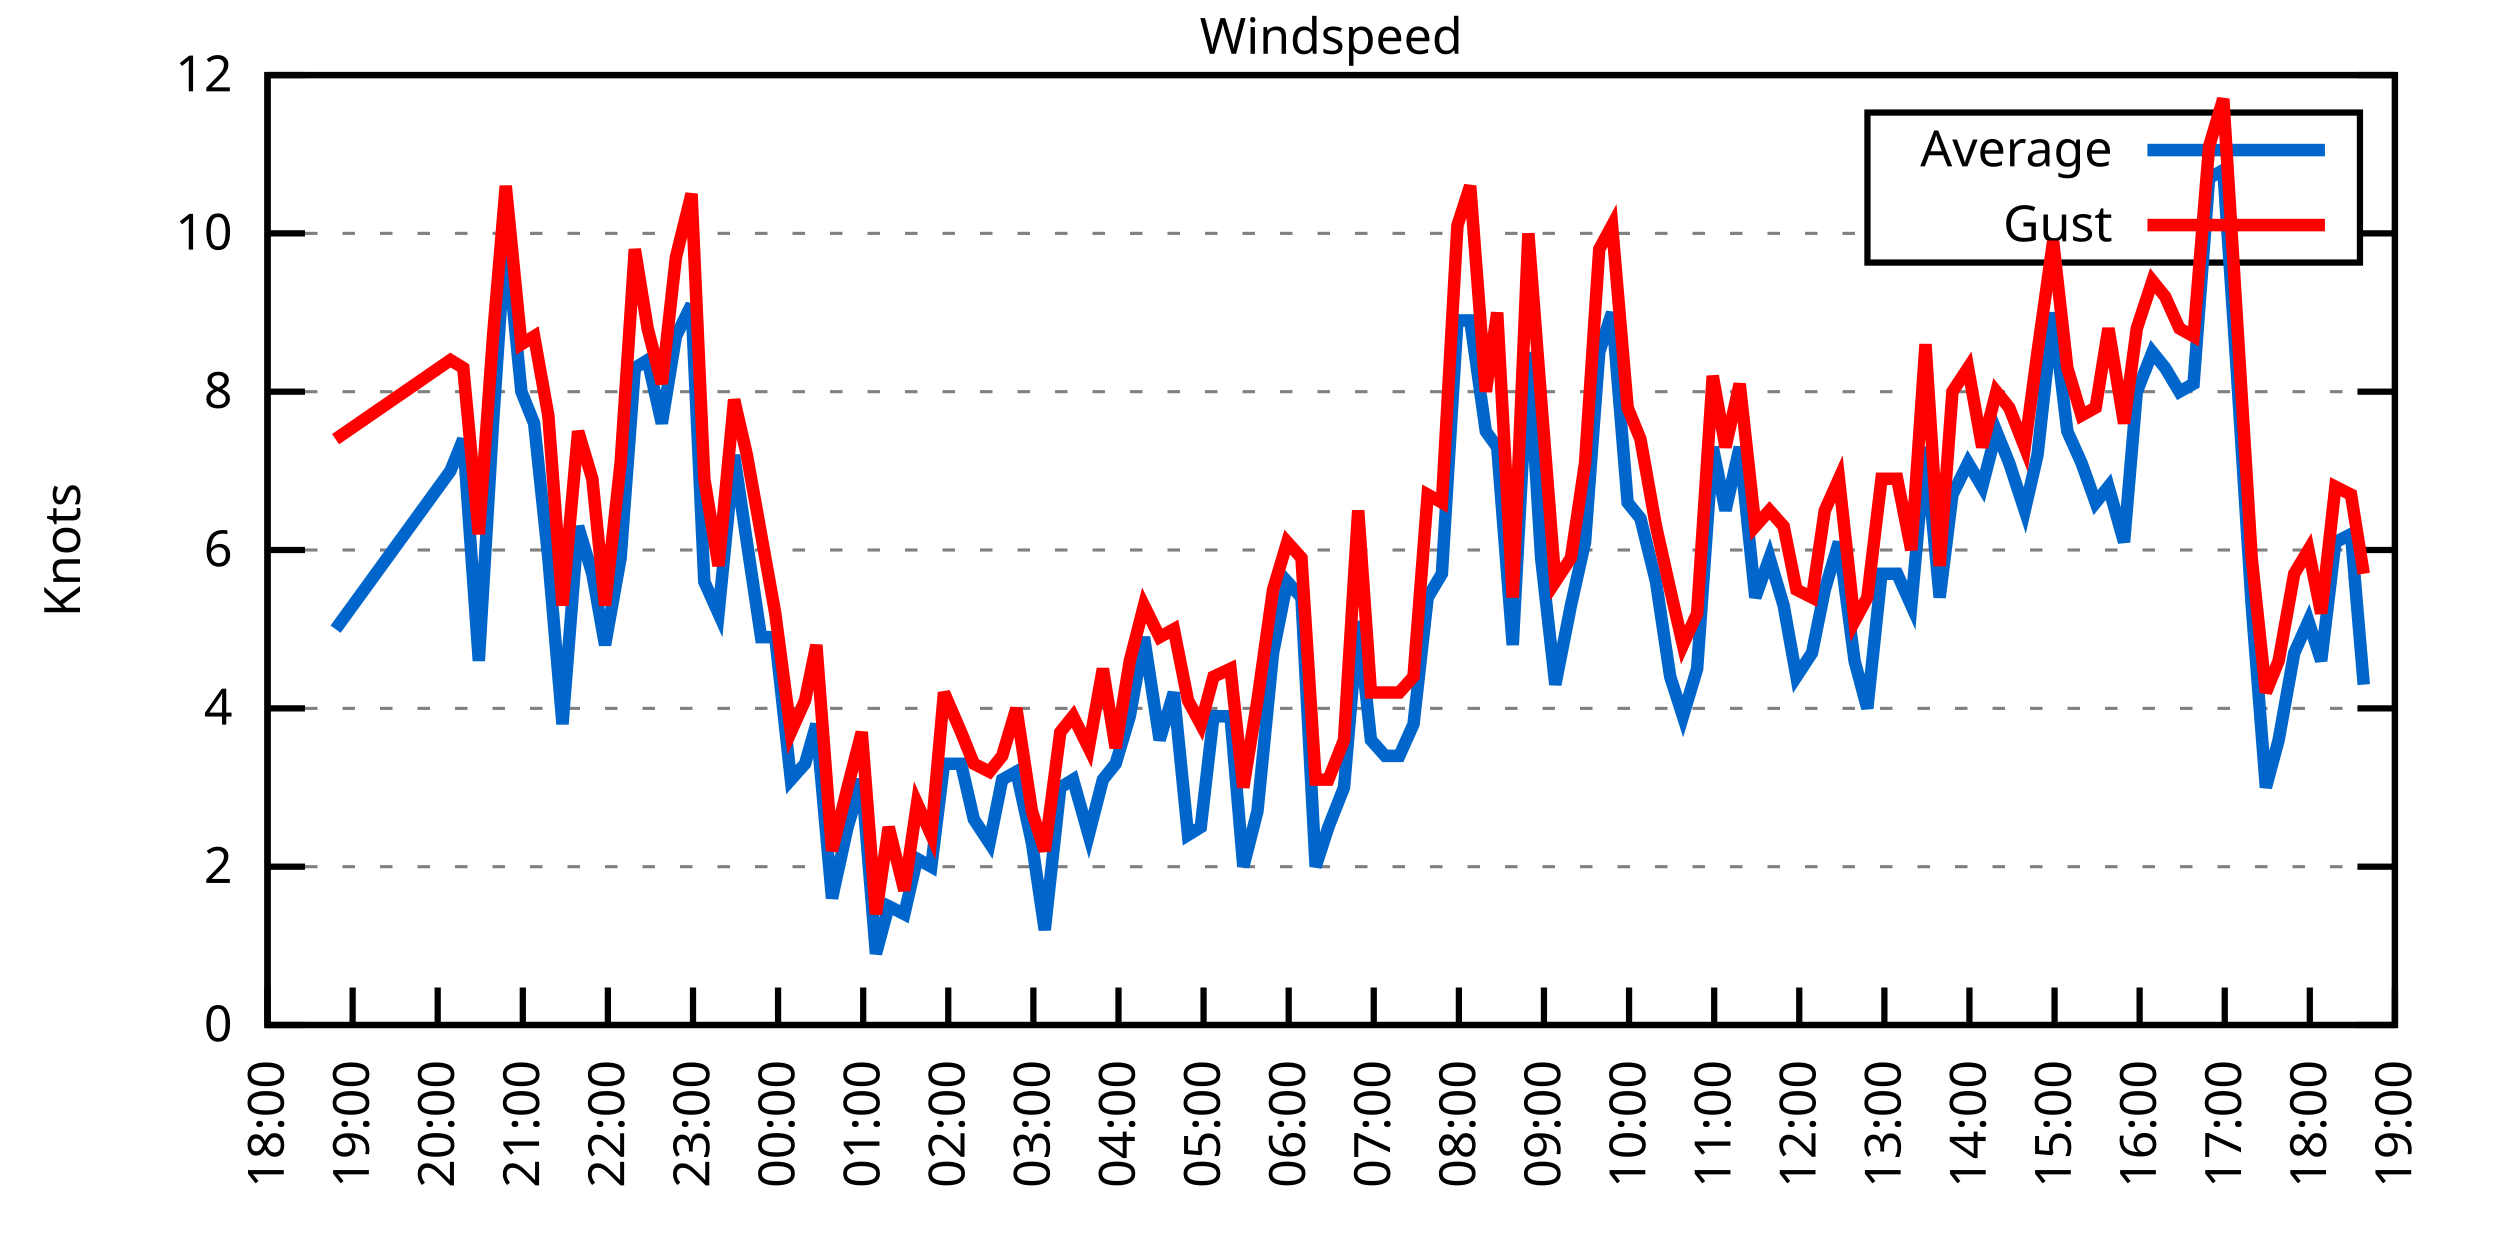
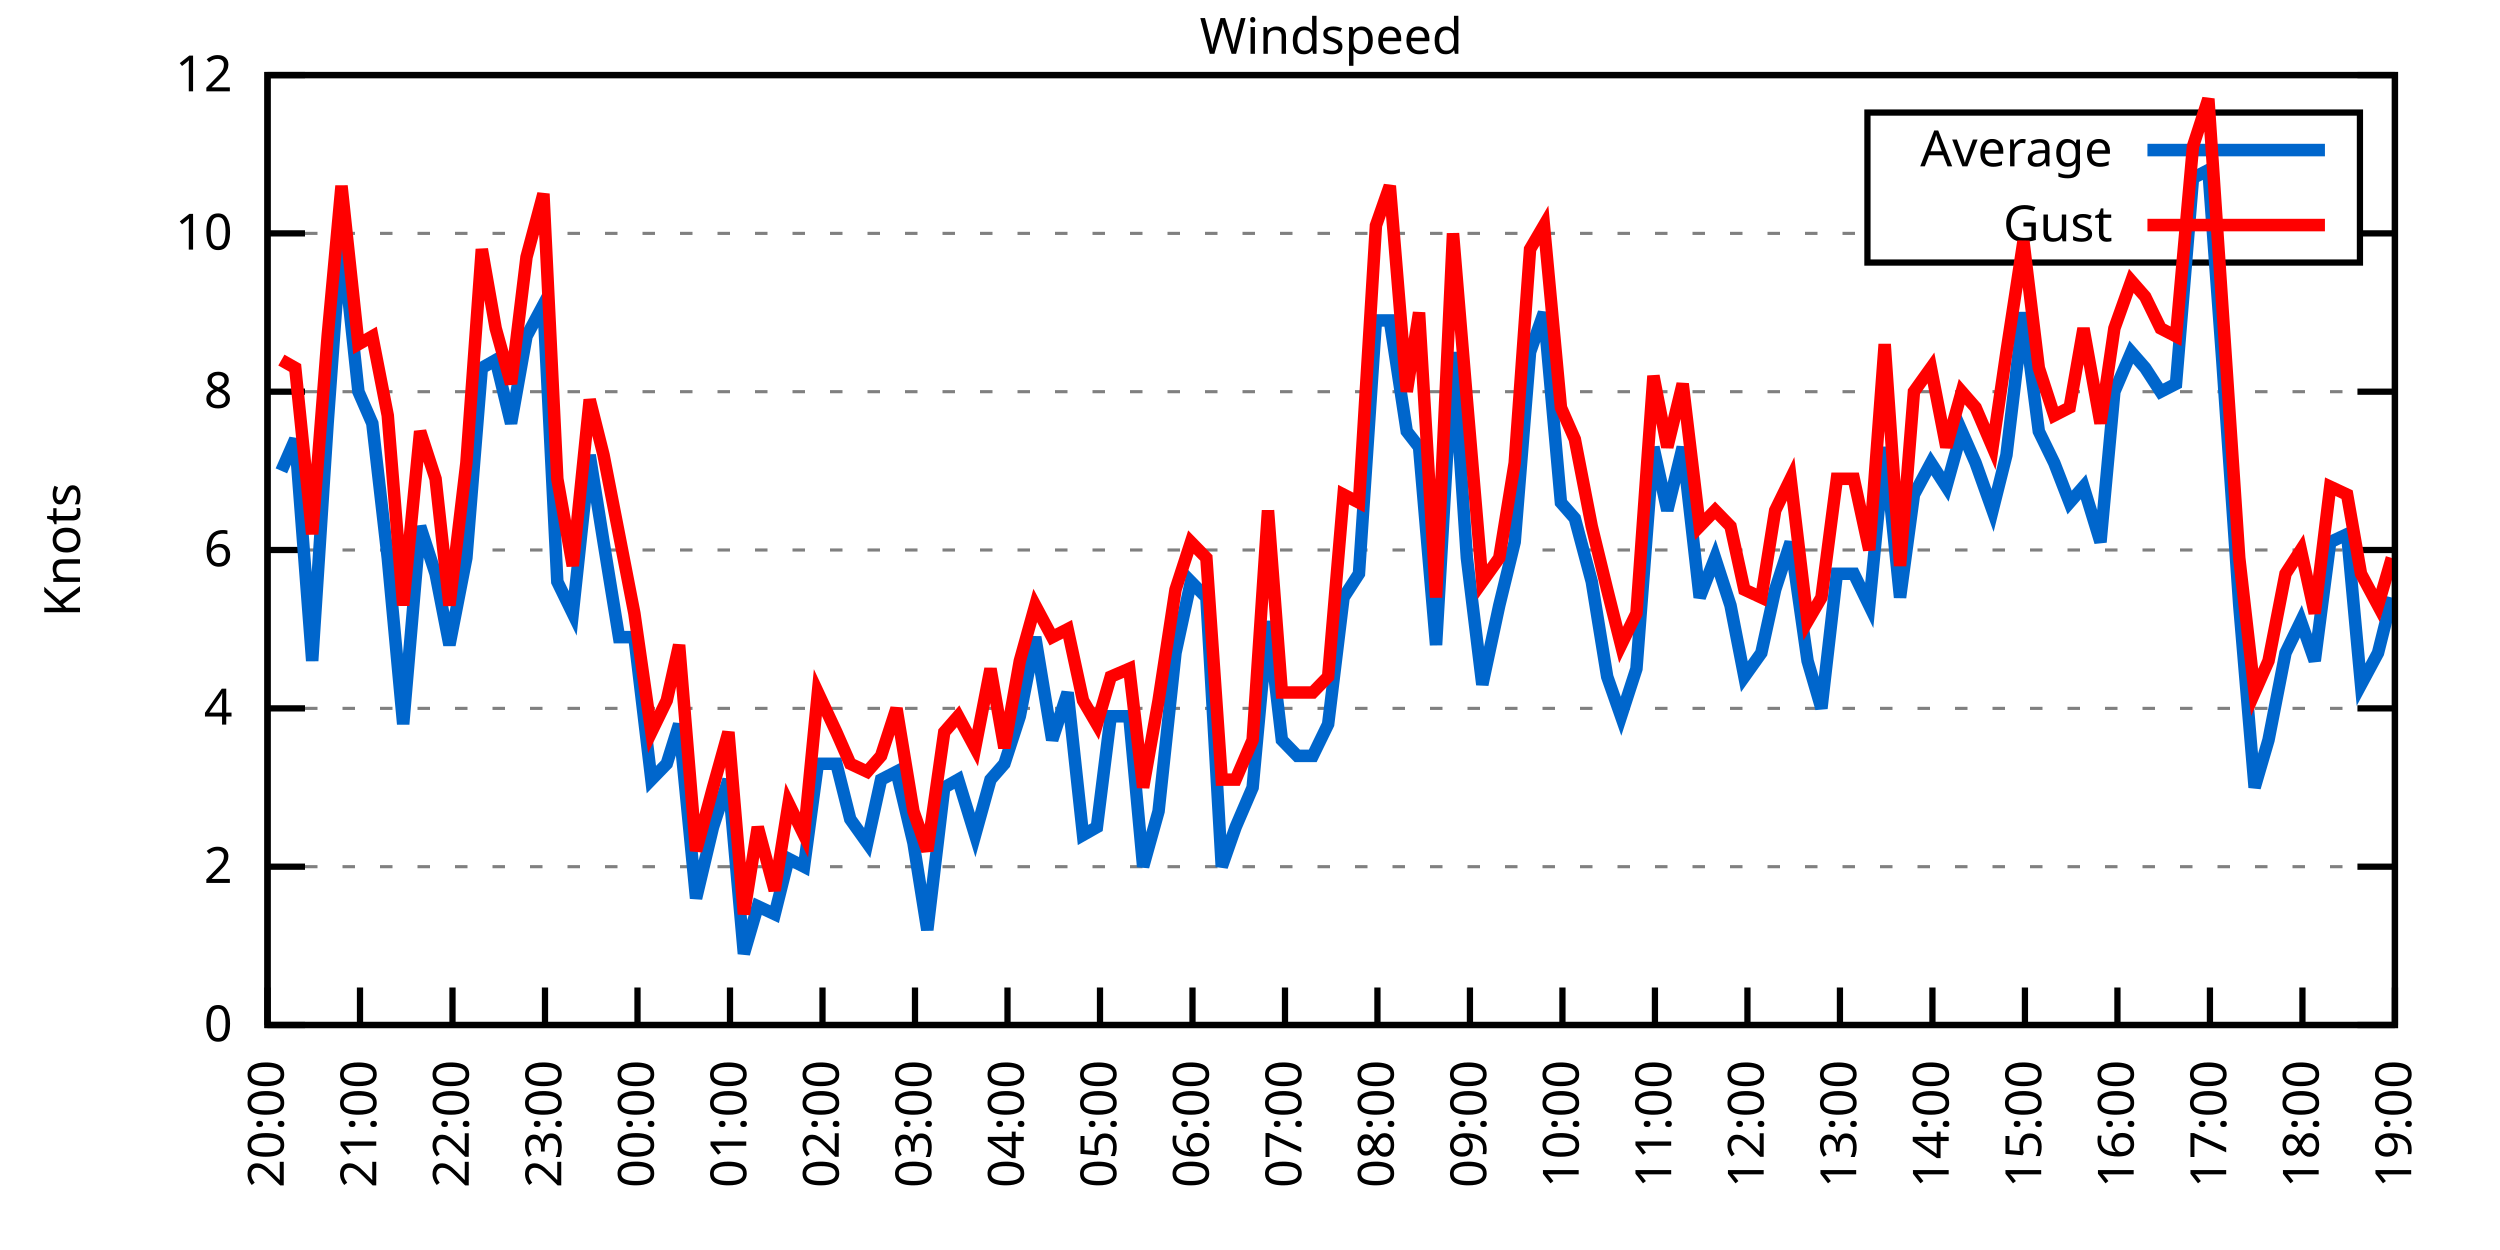
<svg xmlns="http://www.w3.org/2000/svg" xmlns:xlink="http://www.w3.org/1999/xlink" width="400" height="200" viewBox="0 0 400 200">
  <g id="gnuplot_canvas">
    <rect x="0" y="0" width="400" height="200" fill="none" />
    <defs>
      <circle id="gpDot" r="0.5" stroke-width="0.5" stroke="currentColor" />
      <path id="gpPt0" stroke-width="0.333" stroke="currentColor" d="M-1,0 h2 M0,-1 v2" />
      <path id="gpPt1" stroke-width="0.333" stroke="currentColor" d="M-1,-1 L1,1 M1,-1 L-1,1" />
      <path id="gpPt2" stroke-width="0.333" stroke="currentColor" d="M-1,0 L1,0 M0,-1 L0,1 M-1,-1 L1,1 M-1,1 L1,-1" />
      <rect id="gpPt3" stroke-width="0.333" stroke="currentColor" x="-1" y="-1" width="2" height="2" />
      <rect id="gpPt4" stroke-width="0.333" stroke="currentColor" fill="currentColor" x="-1" y="-1" width="2" height="2" />
      <circle id="gpPt5" stroke-width="0.333" stroke="currentColor" cx="0" cy="0" r="1" />
      <use xlink:href="#gpPt5" id="gpPt6" fill="currentColor" stroke="none" />
      <path id="gpPt7" stroke-width="0.333" stroke="currentColor" d="M0,-1.33 L-1.33,0.67 L1.33,0.67 z" />
      <use xlink:href="#gpPt7" id="gpPt8" fill="currentColor" stroke="none" />
      <use xlink:href="#gpPt7" id="gpPt9" stroke="currentColor" transform="rotate(180)" />
      <use xlink:href="#gpPt9" id="gpPt10" fill="currentColor" stroke="none" />
      <use xlink:href="#gpPt3" id="gpPt11" stroke="currentColor" transform="rotate(45)" />
      <use xlink:href="#gpPt11" id="gpPt12" fill="currentColor" stroke="none" />
      <path id="gpPt13" stroke-width="0.333" stroke="currentColor" d="M0,1.330 L1.265,0.411 L0.782,-1.067 L-0.782,-1.076 L-1.265,0.411 z" />
      <use xlink:href="#gpPt13" id="gpPt14" fill="currentColor" stroke="none" />
      <filter id="textbox" filterUnits="objectBoundingBox" x="0" y="0" height="1" width="1">
        <feFlood flood-color="white" flood-opacity="1" result="bgnd" />
        <feComposite in="SourceGraphic" in2="bgnd" operator="atop" />
      </filter>
      <filter id="greybox" filterUnits="objectBoundingBox" x="0" y="0" height="1" width="1">
        <feFlood flood-color="lightgrey" flood-opacity="1" result="grey" />
        <feComposite in="SourceGraphic" in2="grey" operator="atop" />
      </filter>
    </defs>
    <g fill="none" color="white" stroke="currentColor" stroke-width="1.00" stroke-linecap="butt" stroke-linejoin="miter">
</g>
    <g fill="none" color="black" stroke="currentColor" stroke-width="1.00" stroke-linecap="butt" stroke-linejoin="miter">
      <g stroke="none" shape-rendering="crispEdges">
        <polygon fill="rgb(255, 255, 255)" points="42.80,164.00 383.18,164.00 383.18,12.02 42.80,12.02 " />
      </g>
    </g>
    <g fill="none" color="black" stroke="currentColor" stroke-width="1.00" stroke-linecap="butt" stroke-linejoin="miter">
</g>
    <g fill="none" color="black" stroke="black" stroke-width="0.50" stroke-linecap="butt" stroke-linejoin="miter">
</g>
    <g fill="none" color="gray" stroke="currentColor" stroke-width="0.50" stroke-linecap="butt" stroke-linejoin="miter">
      <path stroke="gray" stroke-dasharray="2,4" class="gridline" d="M42.80,164.00 L383.19,164.00  " />
    </g>
    <g fill="none" color="gray" stroke="gray" stroke-width="1.00" stroke-linecap="butt" stroke-linejoin="miter">
</g>
    <g fill="none" color="black" stroke="currentColor" stroke-width="1.00" stroke-linecap="butt" stroke-linejoin="miter">
      <path stroke="black" d="M42.80,164.00 L48.80,164.00 M383.19,164.00 L377.19,164.00  " />
      <g transform="translate(37.20,166.60)" stroke="none" fill="black" font-family="Sans" font-size="8.00" text-anchor="end">
        <text>
          <tspan font-family="Sans"> 0</tspan>
        </text>
      </g>
    </g>
    <g fill="none" color="black" stroke="currentColor" stroke-width="1.00" stroke-linecap="butt" stroke-linejoin="miter">
</g>
    <g fill="none" color="black" stroke="black" stroke-width="0.50" stroke-linecap="butt" stroke-linejoin="miter">
</g>
    <g fill="none" color="gray" stroke="currentColor" stroke-width="0.50" stroke-linecap="butt" stroke-linejoin="miter">
      <path stroke="gray" stroke-dasharray="2,4" class="gridline" d="M42.80,138.67 L383.19,138.67  " />
    </g>
    <g fill="none" color="gray" stroke="gray" stroke-width="1.00" stroke-linecap="butt" stroke-linejoin="miter">
</g>
    <g fill="none" color="black" stroke="currentColor" stroke-width="1.00" stroke-linecap="butt" stroke-linejoin="miter">
      <path stroke="black" d="M42.80,138.67 L48.80,138.67 M383.19,138.67 L377.19,138.67  " />
      <g transform="translate(37.20,141.27)" stroke="none" fill="black" font-family="Sans" font-size="8.00" text-anchor="end">
        <text>
          <tspan font-family="Sans"> 2</tspan>
        </text>
      </g>
    </g>
    <g fill="none" color="black" stroke="currentColor" stroke-width="1.00" stroke-linecap="butt" stroke-linejoin="miter">
</g>
    <g fill="none" color="black" stroke="black" stroke-width="0.50" stroke-linecap="butt" stroke-linejoin="miter">
</g>
    <g fill="none" color="gray" stroke="currentColor" stroke-width="0.50" stroke-linecap="butt" stroke-linejoin="miter">
      <path stroke="gray" stroke-dasharray="2,4" class="gridline" d="M42.80,113.34 L383.19,113.34  " />
    </g>
    <g fill="none" color="gray" stroke="gray" stroke-width="1.00" stroke-linecap="butt" stroke-linejoin="miter">
</g>
    <g fill="none" color="black" stroke="currentColor" stroke-width="1.00" stroke-linecap="butt" stroke-linejoin="miter">
      <path stroke="black" d="M42.80,113.34 L48.80,113.34 M383.19,113.34 L377.19,113.34  " />
      <g transform="translate(37.20,115.94)" stroke="none" fill="black" font-family="Sans" font-size="8.00" text-anchor="end">
        <text>
          <tspan font-family="Sans"> 4</tspan>
        </text>
      </g>
    </g>
    <g fill="none" color="black" stroke="currentColor" stroke-width="1.00" stroke-linecap="butt" stroke-linejoin="miter">
</g>
    <g fill="none" color="black" stroke="black" stroke-width="0.50" stroke-linecap="butt" stroke-linejoin="miter">
</g>
    <g fill="none" color="gray" stroke="currentColor" stroke-width="0.50" stroke-linecap="butt" stroke-linejoin="miter">
      <path stroke="gray" stroke-dasharray="2,4" class="gridline" d="M42.80,88.00 L383.19,88.00  " />
    </g>
    <g fill="none" color="gray" stroke="gray" stroke-width="1.00" stroke-linecap="butt" stroke-linejoin="miter">
</g>
    <g fill="none" color="black" stroke="currentColor" stroke-width="1.00" stroke-linecap="butt" stroke-linejoin="miter">
      <path stroke="black" d="M42.80,88.00 L48.80,88.00 M383.19,88.00 L377.19,88.00  " />
      <g transform="translate(37.20,90.60)" stroke="none" fill="black" font-family="Sans" font-size="8.00" text-anchor="end">
        <text>
          <tspan font-family="Sans"> 6</tspan>
        </text>
      </g>
    </g>
    <g fill="none" color="black" stroke="currentColor" stroke-width="1.00" stroke-linecap="butt" stroke-linejoin="miter">
</g>
    <g fill="none" color="black" stroke="black" stroke-width="0.50" stroke-linecap="butt" stroke-linejoin="miter">
</g>
    <g fill="none" color="gray" stroke="currentColor" stroke-width="0.50" stroke-linecap="butt" stroke-linejoin="miter">
      <path stroke="gray" stroke-dasharray="2,4" class="gridline" d="M42.80,62.67 L383.19,62.67  " />
    </g>
    <g fill="none" color="gray" stroke="gray" stroke-width="1.00" stroke-linecap="butt" stroke-linejoin="miter">
</g>
    <g fill="none" color="black" stroke="currentColor" stroke-width="1.00" stroke-linecap="butt" stroke-linejoin="miter">
      <path stroke="black" d="M42.80,62.67 L48.80,62.67 M383.19,62.67 L377.19,62.67  " />
      <g transform="translate(37.20,65.27)" stroke="none" fill="black" font-family="Sans" font-size="8.00" text-anchor="end">
        <text>
          <tspan font-family="Sans"> 8</tspan>
        </text>
      </g>
    </g>
    <g fill="none" color="black" stroke="currentColor" stroke-width="1.00" stroke-linecap="butt" stroke-linejoin="miter">
</g>
    <g fill="none" color="black" stroke="black" stroke-width="0.50" stroke-linecap="butt" stroke-linejoin="miter">
</g>
    <g fill="none" color="gray" stroke="currentColor" stroke-width="0.50" stroke-linecap="butt" stroke-linejoin="miter">
      <path stroke="gray" stroke-dasharray="2,4" class="gridline" d="M42.80,37.34 L298.79,37.34 M377.59,37.34 L383.19,37.34  " />
    </g>
    <g fill="none" color="gray" stroke="gray" stroke-width="1.00" stroke-linecap="butt" stroke-linejoin="miter">
</g>
    <g fill="none" color="black" stroke="currentColor" stroke-width="1.00" stroke-linecap="butt" stroke-linejoin="miter">
      <path stroke="black" d="M42.80,37.34 L48.80,37.34 M383.19,37.34 L377.19,37.34  " />
      <g transform="translate(37.20,39.94)" stroke="none" fill="black" font-family="Sans" font-size="8.00" text-anchor="end">
        <text>
          <tspan font-family="Sans"> 10</tspan>
        </text>
      </g>
    </g>
    <g fill="none" color="black" stroke="currentColor" stroke-width="1.00" stroke-linecap="butt" stroke-linejoin="miter">
</g>
    <g fill="none" color="black" stroke="black" stroke-width="0.50" stroke-linecap="butt" stroke-linejoin="miter">
</g>
    <g fill="none" color="gray" stroke="currentColor" stroke-width="0.50" stroke-linecap="butt" stroke-linejoin="miter">
      <path stroke="gray" stroke-dasharray="2,4" class="gridline" d="M42.80,12.01 L383.19,12.01  " />
    </g>
    <g fill="none" color="gray" stroke="gray" stroke-width="1.00" stroke-linecap="butt" stroke-linejoin="miter">
</g>
    <g fill="none" color="black" stroke="currentColor" stroke-width="1.00" stroke-linecap="butt" stroke-linejoin="miter">
      <path stroke="black" d="M42.80,12.01 L48.80,12.01 M383.19,12.01 L377.19,12.01  " />
      <g transform="translate(37.20,14.61)" stroke="none" fill="black" font-family="Sans" font-size="8.00" text-anchor="end">
        <text>
          <tspan font-family="Sans"> 12</tspan>
        </text>
      </g>
    </g>
    <g fill="none" color="black" stroke="currentColor" stroke-width="1.00" stroke-linecap="butt" stroke-linejoin="miter">
      <path stroke="black" d="M42.80,164.00 L42.80,158.00  " />
      <g transform="translate(45.40,169.60) rotate(270.00)" stroke="none" fill="black" font-family="Sans" font-size="8.00" text-anchor="end">
        <text>
-           <tspan font-family="Sans">18:00</tspan>
-         </text>
-       </g>
-     </g>
-     <g fill="none" color="black" stroke="currentColor" stroke-width="1.00" stroke-linecap="butt" stroke-linejoin="miter">
-       <path stroke="black" d="M56.42,164.00 L56.42,158.00  " />
-       <g transform="translate(59.02,169.60) rotate(270.00)" stroke="none" fill="black" font-family="Sans" font-size="8.00" text-anchor="end">
-         <text>
-           <tspan font-family="Sans">19:00</tspan>
-         </text>
-       </g>
-     </g>
-     <g fill="none" color="black" stroke="currentColor" stroke-width="1.00" stroke-linecap="butt" stroke-linejoin="miter">
-       <path stroke="black" d="M70.03,164.00 L70.03,158.00  " />
-       <g transform="translate(72.63,169.60) rotate(270.00)" stroke="none" fill="black" font-family="Sans" font-size="8.00" text-anchor="end">
-         <text>
          <tspan font-family="Sans">20:00</tspan>
        </text>
      </g>
    </g>
    <g fill="none" color="black" stroke="currentColor" stroke-width="1.00" stroke-linecap="butt" stroke-linejoin="miter">
-       <path stroke="black" d="M83.65,164.00 L83.65,158.00  " />
-       <g transform="translate(86.25,169.60) rotate(270.00)" stroke="none" fill="black" font-family="Sans" font-size="8.00" text-anchor="end">
+       <path stroke="black" d="M57.60,164.00 L57.60,158.00  " />
+       <g transform="translate(60.20,169.60) rotate(270.00)" stroke="none" fill="black" font-family="Sans" font-size="8.00" text-anchor="end">
        <text>
          <tspan font-family="Sans">21:00</tspan>
        </text>
      </g>
    </g>
    <g fill="none" color="black" stroke="currentColor" stroke-width="1.00" stroke-linecap="butt" stroke-linejoin="miter">
-       <path stroke="black" d="M97.26,164.00 L97.26,158.00  " />
-       <g transform="translate(99.86,169.60) rotate(270.00)" stroke="none" fill="black" font-family="Sans" font-size="8.00" text-anchor="end">
+       <path stroke="black" d="M72.40,164.00 L72.40,158.00  " />
+       <g transform="translate(75.00,169.60) rotate(270.00)" stroke="none" fill="black" font-family="Sans" font-size="8.00" text-anchor="end">
        <text>
          <tspan font-family="Sans">22:00</tspan>
        </text>
      </g>
    </g>
    <g fill="none" color="black" stroke="currentColor" stroke-width="1.00" stroke-linecap="butt" stroke-linejoin="miter">
-       <path stroke="black" d="M110.88,164.00 L110.88,158.00  " />
-       <g transform="translate(113.48,169.60) rotate(270.00)" stroke="none" fill="black" font-family="Sans" font-size="8.00" text-anchor="end">
+       <path stroke="black" d="M87.20,164.00 L87.20,158.00  " />
+       <g transform="translate(89.80,169.60) rotate(270.00)" stroke="none" fill="black" font-family="Sans" font-size="8.00" text-anchor="end">
        <text>
          <tspan font-family="Sans">23:00</tspan>
        </text>
      </g>
    </g>
    <g fill="none" color="black" stroke="currentColor" stroke-width="1.00" stroke-linecap="butt" stroke-linejoin="miter">
-       <path stroke="black" d="M124.49,164.00 L124.49,158.00  " />
-       <g transform="translate(127.09,169.60) rotate(270.00)" stroke="none" fill="black" font-family="Sans" font-size="8.00" text-anchor="end">
+       <path stroke="black" d="M102.00,164.00 L102.00,158.00  " />
+       <g transform="translate(104.60,169.60) rotate(270.00)" stroke="none" fill="black" font-family="Sans" font-size="8.00" text-anchor="end">
        <text>
          <tspan font-family="Sans">00:00</tspan>
        </text>
      </g>
    </g>
    <g fill="none" color="black" stroke="currentColor" stroke-width="1.00" stroke-linecap="butt" stroke-linejoin="miter">
-       <path stroke="black" d="M138.11,164.00 L138.11,158.00  " />
-       <g transform="translate(140.71,169.60) rotate(270.00)" stroke="none" fill="black" font-family="Sans" font-size="8.00" text-anchor="end">
+       <path stroke="black" d="M116.80,164.00 L116.80,158.00  " />
+       <g transform="translate(119.40,169.60) rotate(270.00)" stroke="none" fill="black" font-family="Sans" font-size="8.00" text-anchor="end">
        <text>
          <tspan font-family="Sans">01:00</tspan>
        </text>
      </g>
    </g>
    <g fill="none" color="black" stroke="currentColor" stroke-width="1.00" stroke-linecap="butt" stroke-linejoin="miter">
-       <path stroke="black" d="M151.72,164.00 L151.72,158.00  " />
-       <g transform="translate(154.32,169.60) rotate(270.00)" stroke="none" fill="black" font-family="Sans" font-size="8.00" text-anchor="end">
+       <path stroke="black" d="M131.60,164.00 L131.60,158.00  " />
+       <g transform="translate(134.20,169.60) rotate(270.00)" stroke="none" fill="black" font-family="Sans" font-size="8.00" text-anchor="end">
        <text>
          <tspan font-family="Sans">02:00</tspan>
        </text>
      </g>
    </g>
    <g fill="none" color="black" stroke="currentColor" stroke-width="1.00" stroke-linecap="butt" stroke-linejoin="miter">
-       <path stroke="black" d="M165.34,164.00 L165.34,158.00  " />
-       <g transform="translate(167.94,169.60) rotate(270.00)" stroke="none" fill="black" font-family="Sans" font-size="8.00" text-anchor="end">
+       <path stroke="black" d="M146.40,164.00 L146.40,158.00  " />
+       <g transform="translate(149.00,169.60) rotate(270.00)" stroke="none" fill="black" font-family="Sans" font-size="8.00" text-anchor="end">
        <text>
          <tspan font-family="Sans">03:00</tspan>
        </text>
      </g>
    </g>
    <g fill="none" color="black" stroke="currentColor" stroke-width="1.00" stroke-linecap="butt" stroke-linejoin="miter">
-       <path stroke="black" d="M178.96,164.00 L178.96,158.00  " />
-       <g transform="translate(181.56,169.60) rotate(270.00)" stroke="none" fill="black" font-family="Sans" font-size="8.00" text-anchor="end">
+       <path stroke="black" d="M161.20,164.00 L161.20,158.00  " />
+       <g transform="translate(163.80,169.60) rotate(270.00)" stroke="none" fill="black" font-family="Sans" font-size="8.00" text-anchor="end">
        <text>
          <tspan font-family="Sans">04:00</tspan>
        </text>
      </g>
    </g>
    <g fill="none" color="black" stroke="currentColor" stroke-width="1.00" stroke-linecap="butt" stroke-linejoin="miter">
-       <path stroke="black" d="M192.57,164.00 L192.57,158.00  " />
-       <g transform="translate(195.17,169.60) rotate(270.00)" stroke="none" fill="black" font-family="Sans" font-size="8.00" text-anchor="end">
+       <path stroke="black" d="M176.00,164.00 L176.00,158.00  " />
+       <g transform="translate(178.60,169.60) rotate(270.00)" stroke="none" fill="black" font-family="Sans" font-size="8.00" text-anchor="end">
        <text>
          <tspan font-family="Sans">05:00</tspan>
        </text>
      </g>
    </g>
    <g fill="none" color="black" stroke="currentColor" stroke-width="1.00" stroke-linecap="butt" stroke-linejoin="miter">
-       <path stroke="black" d="M206.19,164.00 L206.19,158.00  " />
-       <g transform="translate(208.79,169.60) rotate(270.00)" stroke="none" fill="black" font-family="Sans" font-size="8.00" text-anchor="end">
+       <path stroke="black" d="M190.80,164.00 L190.80,158.00  " />
+       <g transform="translate(193.40,169.60) rotate(270.00)" stroke="none" fill="black" font-family="Sans" font-size="8.00" text-anchor="end">
        <text>
          <tspan font-family="Sans">06:00</tspan>
        </text>
      </g>
    </g>
    <g fill="none" color="black" stroke="currentColor" stroke-width="1.00" stroke-linecap="butt" stroke-linejoin="miter">
-       <path stroke="black" d="M219.80,164.00 L219.80,158.00  " />
-       <g transform="translate(222.40,169.60) rotate(270.00)" stroke="none" fill="black" font-family="Sans" font-size="8.00" text-anchor="end">
+       <path stroke="black" d="M205.60,164.00 L205.60,158.00  " />
+       <g transform="translate(208.20,169.60) rotate(270.00)" stroke="none" fill="black" font-family="Sans" font-size="8.00" text-anchor="end">
        <text>
          <tspan font-family="Sans">07:00</tspan>
        </text>
      </g>
    </g>
    <g fill="none" color="black" stroke="currentColor" stroke-width="1.00" stroke-linecap="butt" stroke-linejoin="miter">
-       <path stroke="black" d="M233.42,164.00 L233.42,158.00  " />
-       <g transform="translate(236.02,169.60) rotate(270.00)" stroke="none" fill="black" font-family="Sans" font-size="8.00" text-anchor="end">
+       <path stroke="black" d="M220.39,164.00 L220.39,158.00  " />
+       <g transform="translate(222.99,169.60) rotate(270.00)" stroke="none" fill="black" font-family="Sans" font-size="8.00" text-anchor="end">
        <text>
          <tspan font-family="Sans">08:00</tspan>
        </text>
      </g>
    </g>
    <g fill="none" color="black" stroke="currentColor" stroke-width="1.00" stroke-linecap="butt" stroke-linejoin="miter">
-       <path stroke="black" d="M247.03,164.00 L247.03,158.00  " />
-       <g transform="translate(249.63,169.60) rotate(270.00)" stroke="none" fill="black" font-family="Sans" font-size="8.00" text-anchor="end">
+       <path stroke="black" d="M235.19,164.00 L235.19,158.00  " />
+       <g transform="translate(237.79,169.60) rotate(270.00)" stroke="none" fill="black" font-family="Sans" font-size="8.00" text-anchor="end">
        <text>
          <tspan font-family="Sans">09:00</tspan>
        </text>
      </g>
    </g>
    <g fill="none" color="black" stroke="currentColor" stroke-width="1.00" stroke-linecap="butt" stroke-linejoin="miter">
-       <path stroke="black" d="M260.65,164.00 L260.65,158.00  " />
-       <g transform="translate(263.25,169.60) rotate(270.00)" stroke="none" fill="black" font-family="Sans" font-size="8.00" text-anchor="end">
+       <path stroke="black" d="M249.99,164.00 L249.99,158.00  " />
+       <g transform="translate(252.59,169.60) rotate(270.00)" stroke="none" fill="black" font-family="Sans" font-size="8.00" text-anchor="end">
        <text>
          <tspan font-family="Sans">10:00</tspan>
        </text>
      </g>
    </g>
    <g fill="none" color="black" stroke="currentColor" stroke-width="1.00" stroke-linecap="butt" stroke-linejoin="miter">
-       <path stroke="black" d="M274.27,164.00 L274.27,158.00  " />
-       <g transform="translate(276.87,169.60) rotate(270.00)" stroke="none" fill="black" font-family="Sans" font-size="8.00" text-anchor="end">
+       <path stroke="black" d="M264.79,164.00 L264.79,158.00  " />
+       <g transform="translate(267.39,169.60) rotate(270.00)" stroke="none" fill="black" font-family="Sans" font-size="8.00" text-anchor="end">
        <text>
          <tspan font-family="Sans">11:00</tspan>
        </text>
      </g>
    </g>
    <g fill="none" color="black" stroke="currentColor" stroke-width="1.00" stroke-linecap="butt" stroke-linejoin="miter">
-       <path stroke="black" d="M287.88,164.00 L287.88,158.00  " />
-       <g transform="translate(290.48,169.60) rotate(270.00)" stroke="none" fill="black" font-family="Sans" font-size="8.00" text-anchor="end">
+       <path stroke="black" d="M279.59,164.00 L279.59,158.00  " />
+       <g transform="translate(282.19,169.60) rotate(270.00)" stroke="none" fill="black" font-family="Sans" font-size="8.00" text-anchor="end">
        <text>
          <tspan font-family="Sans">12:00</tspan>
        </text>
      </g>
    </g>
    <g fill="none" color="black" stroke="currentColor" stroke-width="1.00" stroke-linecap="butt" stroke-linejoin="miter">
-       <path stroke="black" d="M301.50,164.00 L301.50,158.00  " />
-       <g transform="translate(304.10,169.60) rotate(270.00)" stroke="none" fill="black" font-family="Sans" font-size="8.00" text-anchor="end">
+       <path stroke="black" d="M294.39,164.00 L294.39,158.00  " />
+       <g transform="translate(296.99,169.60) rotate(270.00)" stroke="none" fill="black" font-family="Sans" font-size="8.00" text-anchor="end">
        <text>
          <tspan font-family="Sans">13:00</tspan>
        </text>
      </g>
    </g>
    <g fill="none" color="black" stroke="currentColor" stroke-width="1.00" stroke-linecap="butt" stroke-linejoin="miter">
-       <path stroke="black" d="M315.11,164.00 L315.11,158.00  " />
-       <g transform="translate(317.71,169.60) rotate(270.00)" stroke="none" fill="black" font-family="Sans" font-size="8.00" text-anchor="end">
+       <path stroke="black" d="M309.19,164.00 L309.19,158.00  " />
+       <g transform="translate(311.79,169.60) rotate(270.00)" stroke="none" fill="black" font-family="Sans" font-size="8.00" text-anchor="end">
        <text>
          <tspan font-family="Sans">14:00</tspan>
        </text>
      </g>
    </g>
    <g fill="none" color="black" stroke="currentColor" stroke-width="1.00" stroke-linecap="butt" stroke-linejoin="miter">
-       <path stroke="black" d="M328.73,164.00 L328.73,158.00  " />
-       <g transform="translate(331.33,169.60) rotate(270.00)" stroke="none" fill="black" font-family="Sans" font-size="8.00" text-anchor="end">
+       <path stroke="black" d="M323.99,164.00 L323.99,158.00  " />
+       <g transform="translate(326.59,169.60) rotate(270.00)" stroke="none" fill="black" font-family="Sans" font-size="8.00" text-anchor="end">
        <text>
          <tspan font-family="Sans">15:00</tspan>
        </text>
      </g>
    </g>
    <g fill="none" color="black" stroke="currentColor" stroke-width="1.00" stroke-linecap="butt" stroke-linejoin="miter">
-       <path stroke="black" d="M342.34,164.00 L342.34,158.00  " />
-       <g transform="translate(344.94,169.60) rotate(270.00)" stroke="none" fill="black" font-family="Sans" font-size="8.00" text-anchor="end">
+       <path stroke="black" d="M338.79,164.00 L338.79,158.00  " />
+       <g transform="translate(341.39,169.60) rotate(270.00)" stroke="none" fill="black" font-family="Sans" font-size="8.00" text-anchor="end">
        <text>
          <tspan font-family="Sans">16:00</tspan>
        </text>
      </g>
    </g>
    <g fill="none" color="black" stroke="currentColor" stroke-width="1.00" stroke-linecap="butt" stroke-linejoin="miter">
-       <path stroke="black" d="M355.96,164.00 L355.96,158.00  " />
-       <g transform="translate(358.56,169.60) rotate(270.00)" stroke="none" fill="black" font-family="Sans" font-size="8.00" text-anchor="end">
+       <path stroke="black" d="M353.59,164.00 L353.59,158.00  " />
+       <g transform="translate(356.19,169.60) rotate(270.00)" stroke="none" fill="black" font-family="Sans" font-size="8.00" text-anchor="end">
        <text>
          <tspan font-family="Sans">17:00</tspan>
        </text>
      </g>
    </g>
    <g fill="none" color="black" stroke="currentColor" stroke-width="1.00" stroke-linecap="butt" stroke-linejoin="miter">
-       <path stroke="black" d="M369.57,164.00 L369.57,158.00  " />
-       <g transform="translate(372.17,169.60) rotate(270.00)" stroke="none" fill="black" font-family="Sans" font-size="8.00" text-anchor="end">
+       <path stroke="black" d="M368.39,164.00 L368.39,158.00  " />
+       <g transform="translate(370.99,169.60) rotate(270.00)" stroke="none" fill="black" font-family="Sans" font-size="8.00" text-anchor="end">
        <text>
          <tspan font-family="Sans">18:00</tspan>
        </text>
      </g>
    </g>
    <g fill="none" color="black" stroke="currentColor" stroke-width="1.00" stroke-linecap="butt" stroke-linejoin="miter">
      <path stroke="black" d="M383.19,164.00 L383.19,158.00  " />
      <g transform="translate(385.79,169.60) rotate(270.00)" stroke="none" fill="black" font-family="Sans" font-size="8.00" text-anchor="end">
        <text>
          <tspan font-family="Sans">19:00</tspan>
        </text>
      </g>
    </g>
    <g fill="none" color="black" stroke="currentColor" stroke-width="1.00" stroke-linecap="butt" stroke-linejoin="miter">
</g>
    <g fill="none" color="black" stroke="currentColor" stroke-width="1.00" stroke-linecap="butt" stroke-linejoin="miter">
      <path stroke="black" d="M42.80,12.01 L42.80,164.00 L383.19,164.00 L383.19,12.01 L42.80,12.01 Z  " />
    </g>
    <g fill="none" color="black" stroke="currentColor" stroke-width="1.00" stroke-linecap="butt" stroke-linejoin="miter">
</g>
    <g fill="none" color="black" stroke="currentColor" stroke-width="1.00" stroke-linecap="butt" stroke-linejoin="miter">
      <path stroke="black" d="M298.79,42.01 L298.79,18.01 L377.59,18.01 L377.59,42.01 L298.79,42.01 Z  " />
    </g>
    <g id="Windspeed_plot_1">
      <g fill="none" color="white" stroke="black" stroke-width="2.00" stroke-linecap="butt" stroke-linejoin="miter">
</g>
      <g fill="none" color="black" stroke="currentColor" stroke-width="2.00" stroke-linecap="butt" stroke-linejoin="miter">
        <g transform="translate(337.99,26.61)" stroke="none" fill="black" font-family="Sans" font-size="8.00" text-anchor="end">
          <text>
            <tspan font-family="Sans">Average</tspan>
          </text>
        </g>
      </g>
      <g fill="none" color="black" stroke="currentColor" stroke-width="2.00" stroke-linecap="butt" stroke-linejoin="miter">
-         <path stroke="rgb(  0, 102, 204)" d="M343.59,24.01 L371.99,24.01 M53.69,100.67 L72.07,75.34 L74.12,70.27 L76.61,105.74 L78.88,67.74 L80.92,37.34   L83.42,62.67 L85.46,67.74 L87.73,89.27 L90.00,115.87 L92.50,84.21 L94.77,91.80 L96.81,103.20 L99.30,89.27   L101.57,58.87 L103.62,57.61 L105.89,67.74 L108.15,53.81 L110.65,48.74 L112.69,93.07 L114.96,98.14 L117.46,72.81   L119.50,86.74 L121.77,101.94 L124.04,101.94 L126.54,124.74 L128.81,122.20 L130.62,115.87 L133.12,143.73 L135.61,132.34   L137.88,124.74 L140.15,152.60 L142.19,145.00 L144.69,146.27 L146.73,137.40 L149.00,138.67 L151.04,122.20 L153.77,122.20   L155.81,131.07 L158.31,134.87 L160.35,124.74 L162.62,123.47 L165.11,134.87 L167.16,148.80 L169.65,126.00 L171.69,124.74   L174.19,133.60 L176.46,124.74 L178.50,122.20 L180.77,114.60 L183.04,101.94 L185.54,118.40 L187.81,110.80 L190.08,133.60   L192.12,132.34 L194.16,114.60 L196.88,114.60 L198.93,138.67 L201.19,129.80 L203.69,104.47 L205.96,93.07 L208.23,95.60   L210.50,138.67 L212.54,132.34 L215.04,126.00 L217.31,99.40 L219.35,118.40 L221.62,120.94 L223.89,120.94 L226.16,115.87   L228.43,95.60 L230.70,91.80 L233.19,51.27 L235.23,51.27 L237.73,69.01 L239.55,71.54 L242.04,103.20 L244.54,56.34   L246.58,89.27 L248.85,109.54 L251.35,96.87 L253.61,86.74 L255.88,56.34 L257.93,50.01 L260.42,80.41 L262.47,82.94   L264.96,93.07 L267.23,108.27 L269.27,114.60 L271.54,107.00 L274.04,71.54 L276.08,81.67 L278.35,71.54 L280.85,95.60   L283.12,89.27 L285.38,96.87 L287.43,108.27 L289.92,104.47 L291.97,94.34 L294.23,86.74 L296.73,105.74 L298.77,113.34   L301.04,91.80 L303.54,91.80 L305.81,96.87 L308.08,71.54 L310.35,95.60 L312.39,79.14 L314.89,74.07 L317.15,77.87   L319.42,69.01 L321.47,74.07 L323.96,81.67 L326.00,72.81 L328.50,50.01 L330.77,69.01 L333.04,74.07 L335.31,80.41   L337.35,77.87 L339.85,86.74 L341.89,62.67 L344.39,56.34 L346.43,58.87 L348.70,62.67 L350.97,61.41 L353.46,28.48   L355.73,27.21 L357.77,57.61 L360.27,96.87 L362.54,126.00 L364.58,118.40 L367.08,104.47 L369.35,99.40 L371.39,105.74   L373.66,86.74 L376.16,85.47 L378.20,109.54  " />
+         <path stroke="rgb(  0, 102, 204)" d="M343.59,24.01 L371.99,24.01 M45.02,75.34 L47.24,70.27 L49.95,105.74 L52.42,67.74 L54.64,37.34 L57.35,62.67   L59.57,67.74 L62.04,89.27 L64.51,115.87 L67.22,84.21 L69.69,91.80 L71.91,103.20 L74.62,89.27 L77.09,58.87   L79.31,57.61 L81.77,67.74 L84.24,53.81 L86.95,48.74 L89.17,93.07 L91.64,98.14 L94.35,72.81 L96.57,86.74   L99.04,101.94 L101.50,101.94 L104.22,124.74 L106.68,122.20 L108.66,115.87 L111.37,143.73 L114.08,132.34 L116.55,124.74   L119.02,152.60 L121.24,145.00 L123.95,146.27 L126.17,137.40 L128.64,138.67 L130.86,122.20 L133.82,122.20 L136.04,131.07   L138.75,134.87 L140.97,124.74 L143.44,123.47 L146.15,134.87 L148.37,148.80 L151.08,126.00 L153.30,124.74 L156.02,133.60   L158.48,124.74 L160.70,122.20 L163.17,114.60 L165.64,101.94 L168.35,118.40 L170.82,110.80 L173.28,133.60 L175.50,132.34   L177.72,114.60 L180.68,114.60 L182.90,138.67 L185.37,129.80 L188.08,104.47 L190.55,93.07 L193.02,95.60 L195.48,138.67   L197.70,132.34 L200.42,126.00 L202.88,99.40 L205.10,118.40 L207.57,120.94 L210.04,120.94 L212.50,115.87 L214.97,95.60   L217.43,91.80 L220.15,51.27 L222.37,51.27 L225.08,69.01 L227.05,71.54 L229.77,103.20 L232.48,56.34 L234.70,89.27   L237.17,109.54 L239.88,96.87 L242.35,86.74 L244.81,56.34 L247.03,50.01 L249.75,80.41 L251.97,82.94 L254.68,93.07   L257.15,108.27 L259.37,114.60 L261.83,107.00 L264.55,71.54 L266.77,81.67 L269.23,71.54 L271.95,95.60 L274.41,89.27   L276.88,96.87 L279.10,108.27 L281.81,104.47 L284.03,94.34 L286.50,86.74 L289.21,105.74 L291.43,113.34 L293.90,91.80   L296.61,91.80 L299.08,96.87 L301.55,71.54 L304.01,95.60 L306.23,79.14 L308.95,74.07 L311.41,77.87 L313.88,69.01   L316.10,74.07 L318.81,81.67 L321.03,72.81 L323.75,50.01 L326.21,69.01 L328.68,74.07 L331.14,80.41 L333.36,77.87   L336.08,86.74 L338.30,62.67 L341.01,56.34 L343.23,58.87 L345.70,62.67 L348.16,61.41 L350.88,28.48 L353.34,27.21   L355.56,57.61 L358.28,96.87 L360.74,126.00 L362.96,118.40 L365.68,104.47 L368.14,99.40 L370.36,105.74 L372.83,86.74   L375.54,85.47 L377.76,109.54 L380.48,104.47 L382.70,95.60  " />
      </g>
    </g>
    <g id="Windspeed_plot_2">
      <g fill="none" color="black" stroke="currentColor" stroke-width="2.00" stroke-linecap="butt" stroke-linejoin="miter">
        <g transform="translate(337.99,38.61)" stroke="none" fill="black" font-family="Sans" font-size="8.00" text-anchor="end">
          <text>
            <tspan font-family="Sans">Gust</tspan>
          </text>
        </g>
      </g>
      <g fill="none" color="black" stroke="currentColor" stroke-width="2.00" stroke-linecap="butt" stroke-linejoin="miter">
-         <path stroke="rgb(255,   0,   0)" d="M343.59,36.01 L371.99,36.01 M53.69,70.27 L72.07,57.61 L74.12,58.87 L76.61,85.47 L78.88,53.81 L80.92,29.74   L83.42,55.07 L85.46,53.81 L87.73,66.47 L90.00,96.87 L92.50,69.01 L94.77,76.61 L96.81,96.87 L99.30,74.07   L101.57,39.87 L103.62,52.54 L105.89,61.41 L108.15,41.14 L110.65,31.01 L112.69,76.61 L114.96,90.54 L117.46,63.94   L119.50,72.81 L121.77,85.47 L124.04,98.14 L126.54,117.14 L128.81,112.07 L130.62,103.20 L133.12,136.14 L135.61,126.00   L137.88,117.14 L140.15,146.27 L142.19,132.34 L144.69,142.47 L146.73,128.54 L149.00,133.60 L151.04,110.80 L153.77,117.14   L155.81,122.20 L158.31,123.47 L160.35,120.94 L162.62,113.34 L165.11,129.80 L167.16,136.14 L169.65,117.14 L171.69,114.60   L174.19,119.67 L176.46,107.00 L178.50,119.67 L180.77,105.74 L183.04,96.87 L185.54,101.94 L187.81,100.67 L190.08,112.07   L192.12,115.87 L194.16,108.27 L196.88,107.00 L198.93,126.00 L201.19,112.07 L203.69,94.34 L205.96,86.74 L208.23,89.27   L210.50,124.74 L212.54,124.74 L215.04,118.40 L217.31,81.67 L219.35,110.80 L221.62,110.80 L223.89,110.80 L226.16,108.27   L228.43,79.14 L230.70,80.41 L233.19,36.08 L235.23,29.74 L237.73,62.67 L239.55,50.01 L242.04,95.60 L244.54,37.34   L246.58,63.94 L248.85,93.07 L251.35,89.27 L253.61,74.07 L255.88,39.87 L257.93,36.08 L260.42,65.21 L262.47,70.27   L264.96,84.21 L267.23,94.34 L269.27,103.20 L271.54,98.14 L274.04,60.14 L276.08,71.54 L278.35,61.41 L280.85,84.21   L283.12,81.67 L285.38,84.21 L287.43,94.34 L289.92,95.60 L291.97,81.67 L294.23,76.61 L296.73,99.40 L298.77,95.60   L301.04,76.61 L303.54,76.61 L305.81,88.00 L308.08,55.07 L310.35,90.54 L312.39,62.67 L314.89,58.87 L317.15,71.54   L319.42,62.67 L321.47,65.21 L323.96,71.54 L326.00,56.34 L328.50,38.61 L330.77,58.87 L333.04,66.47 L335.31,65.21   L337.35,52.54 L339.85,67.74 L341.89,52.54 L344.39,44.94 L346.43,47.47 L348.70,52.54 L350.97,53.81 L353.46,23.41   L355.73,15.81 L357.77,48.74 L360.27,89.27 L362.54,110.80 L364.58,105.74 L367.08,91.80 L369.35,88.00 L371.39,98.14   L373.66,77.87 L376.16,79.14 L378.20,91.80  " />
+         <path stroke="rgb(255,   0,   0)" d="M343.59,36.01 L371.99,36.01 M45.02,57.61 L47.24,58.87 L49.95,85.47 L52.42,53.81 L54.64,29.74 L57.35,55.07   L59.57,53.81 L62.04,66.47 L64.51,96.87 L67.22,69.01 L69.69,76.61 L71.91,96.87 L74.62,74.07 L77.09,39.87   L79.31,52.54 L81.77,61.41 L84.24,41.14 L86.95,31.01 L89.17,76.61 L91.64,90.54 L94.35,63.94 L96.57,72.81   L99.04,85.47 L101.50,98.14 L104.22,117.14 L106.68,112.07 L108.66,103.20 L111.37,136.14 L114.08,126.00 L116.55,117.14   L119.02,146.27 L121.24,132.34 L123.95,142.47 L126.17,128.54 L128.64,133.60 L130.86,110.80 L133.82,117.14 L136.04,122.20   L138.75,123.47 L140.97,120.94 L143.44,113.34 L146.15,129.80 L148.37,136.14 L151.08,117.14 L153.30,114.60 L156.02,119.67   L158.48,107.00 L160.70,119.67 L163.17,105.74 L165.64,96.87 L168.35,101.94 L170.82,100.67 L173.28,112.07 L175.50,115.87   L177.72,108.27 L180.68,107.00 L182.90,126.00 L185.37,112.07 L188.08,94.34 L190.55,86.74 L193.02,89.27 L195.48,124.74   L197.70,124.74 L200.42,118.40 L202.88,81.67 L205.10,110.80 L207.57,110.80 L210.04,110.80 L212.50,108.27 L214.97,79.14   L217.43,80.41 L220.15,36.08 L222.37,29.74 L225.08,62.67 L227.05,50.01 L229.77,95.60 L232.48,37.34 L234.70,63.94   L237.17,93.07 L239.88,89.27 L242.35,74.07 L244.81,39.87 L247.03,36.08 L249.75,65.21 L251.97,70.27 L254.68,84.21   L257.15,94.34 L259.37,103.20 L261.83,98.14 L264.55,60.14 L266.77,71.54 L269.23,61.41 L271.95,84.21 L274.41,81.67   L276.88,84.21 L279.10,94.34 L281.81,95.60 L284.03,81.67 L286.50,76.61 L289.21,99.40 L291.43,95.60 L293.90,76.61   L296.61,76.61 L299.08,88.00 L301.55,55.07 L304.01,90.54 L306.23,62.67 L308.95,58.87 L311.41,71.54 L313.88,62.67   L316.10,65.21 L318.81,71.54 L321.03,56.34 L323.75,38.61 L326.21,58.87 L328.68,66.47 L331.14,65.21 L333.36,52.54   L336.08,67.74 L338.30,52.54 L341.01,44.94 L343.23,47.47 L345.70,52.54 L348.16,53.81 L350.88,23.41 L353.34,15.81   L355.56,48.74 L358.28,89.27 L360.74,110.80 L362.96,105.74 L365.68,91.80 L368.14,88.00 L370.36,98.14 L372.83,77.87   L375.54,79.14 L377.76,91.80 L380.48,96.87 L382.70,89.27  " />
      </g>
    </g>
    <g fill="none" color="black" stroke="currentColor" stroke-width="2.00" stroke-linecap="butt" stroke-linejoin="miter">
</g>
    <g fill="none" color="black" stroke="black" stroke-width="1.00" stroke-linecap="butt" stroke-linejoin="miter">
</g>
    <g fill="none" color="black" stroke="currentColor" stroke-width="1.00" stroke-linecap="butt" stroke-linejoin="miter">
      <path stroke="black" d="M42.80,12.01 L42.80,164.00 L383.19,164.00 L383.19,12.01 L42.80,12.01 Z  " />
      <g transform="translate(12.80,88.01) rotate(270.00)" stroke="none" fill="black" font-family="Sans" font-size="8.00" text-anchor="middle">
        <text>
          <tspan font-family="Sans">Knots</tspan>
        </text>
      </g>
    </g>
    <g fill="none" color="black" stroke="currentColor" stroke-width="1.00" stroke-linecap="butt" stroke-linejoin="miter">
</g>
    <g fill="none" color="black" stroke="currentColor" stroke-width="1.00" stroke-linecap="butt" stroke-linejoin="miter">
      <g transform="translate(212.99,8.61)" stroke="none" fill="black" font-family="Sans" font-size="8.00" text-anchor="middle">
        <text>
          <tspan font-family="Sans">Windspeed</tspan>
        </text>
      </g>
    </g>
    <g fill="none" color="black" stroke="currentColor" stroke-width="1.00" stroke-linecap="butt" stroke-linejoin="miter">
</g>
  </g>
</svg>
